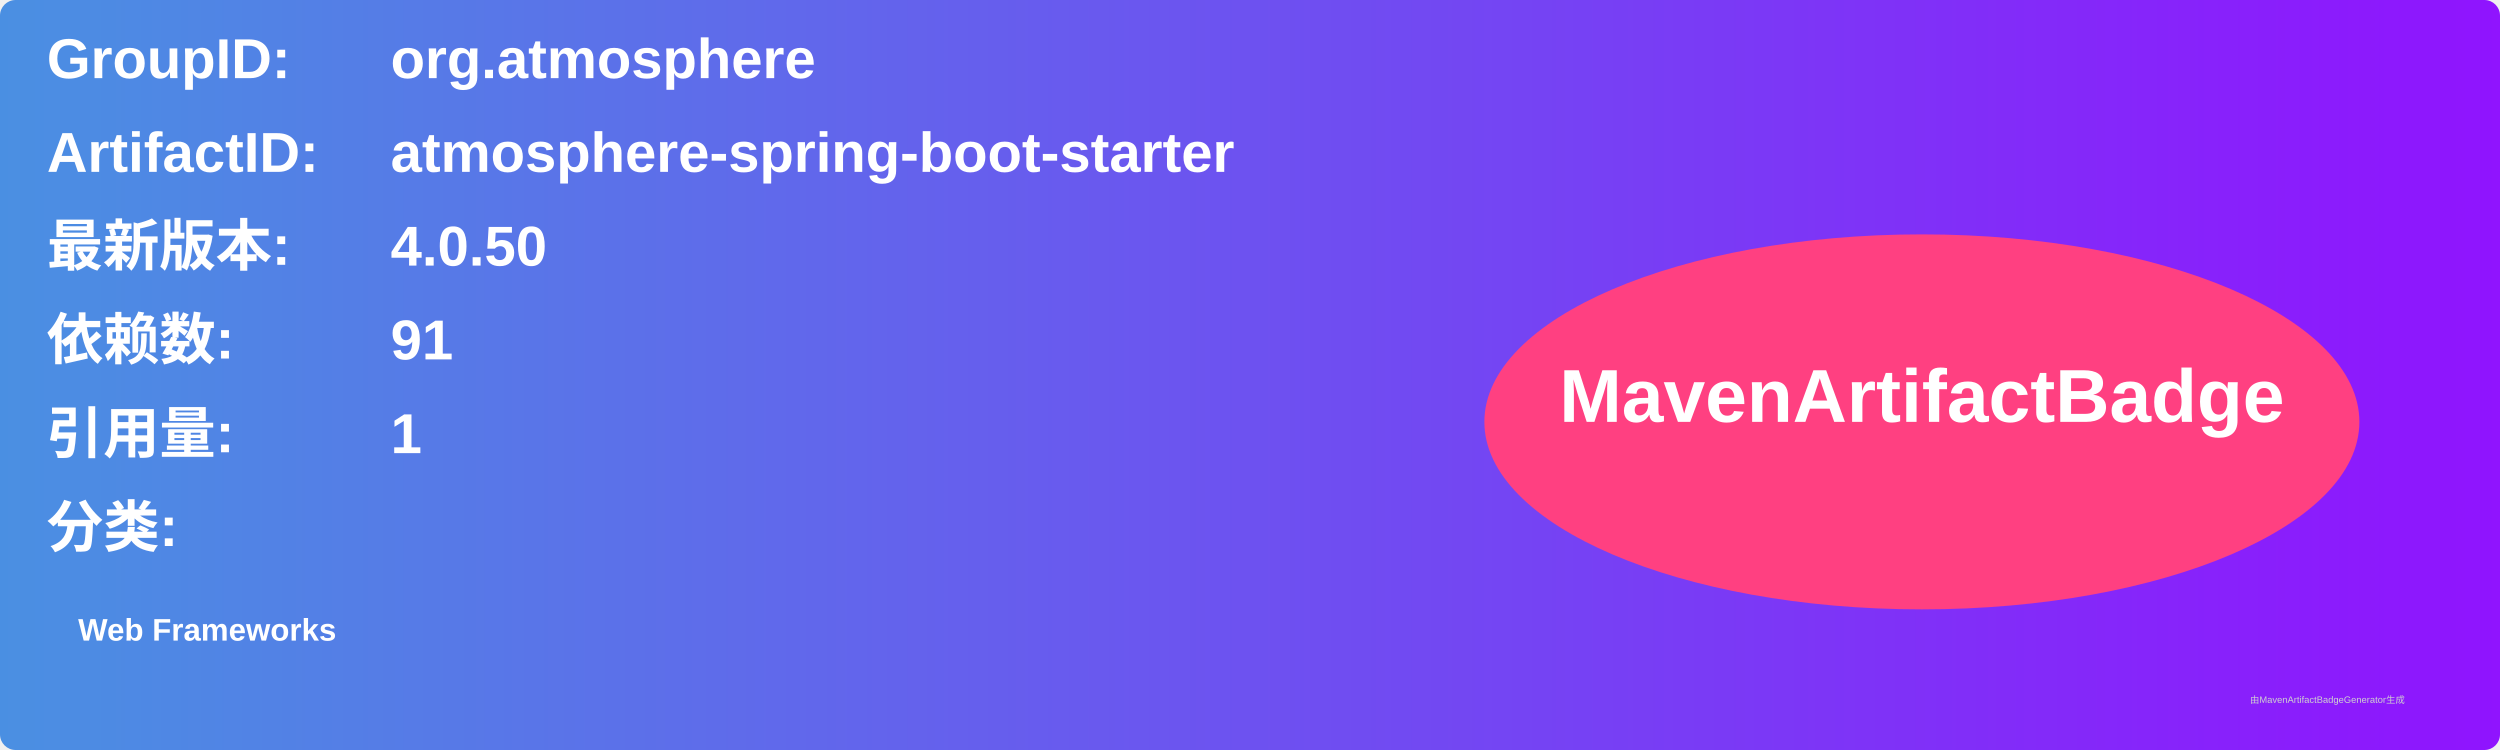
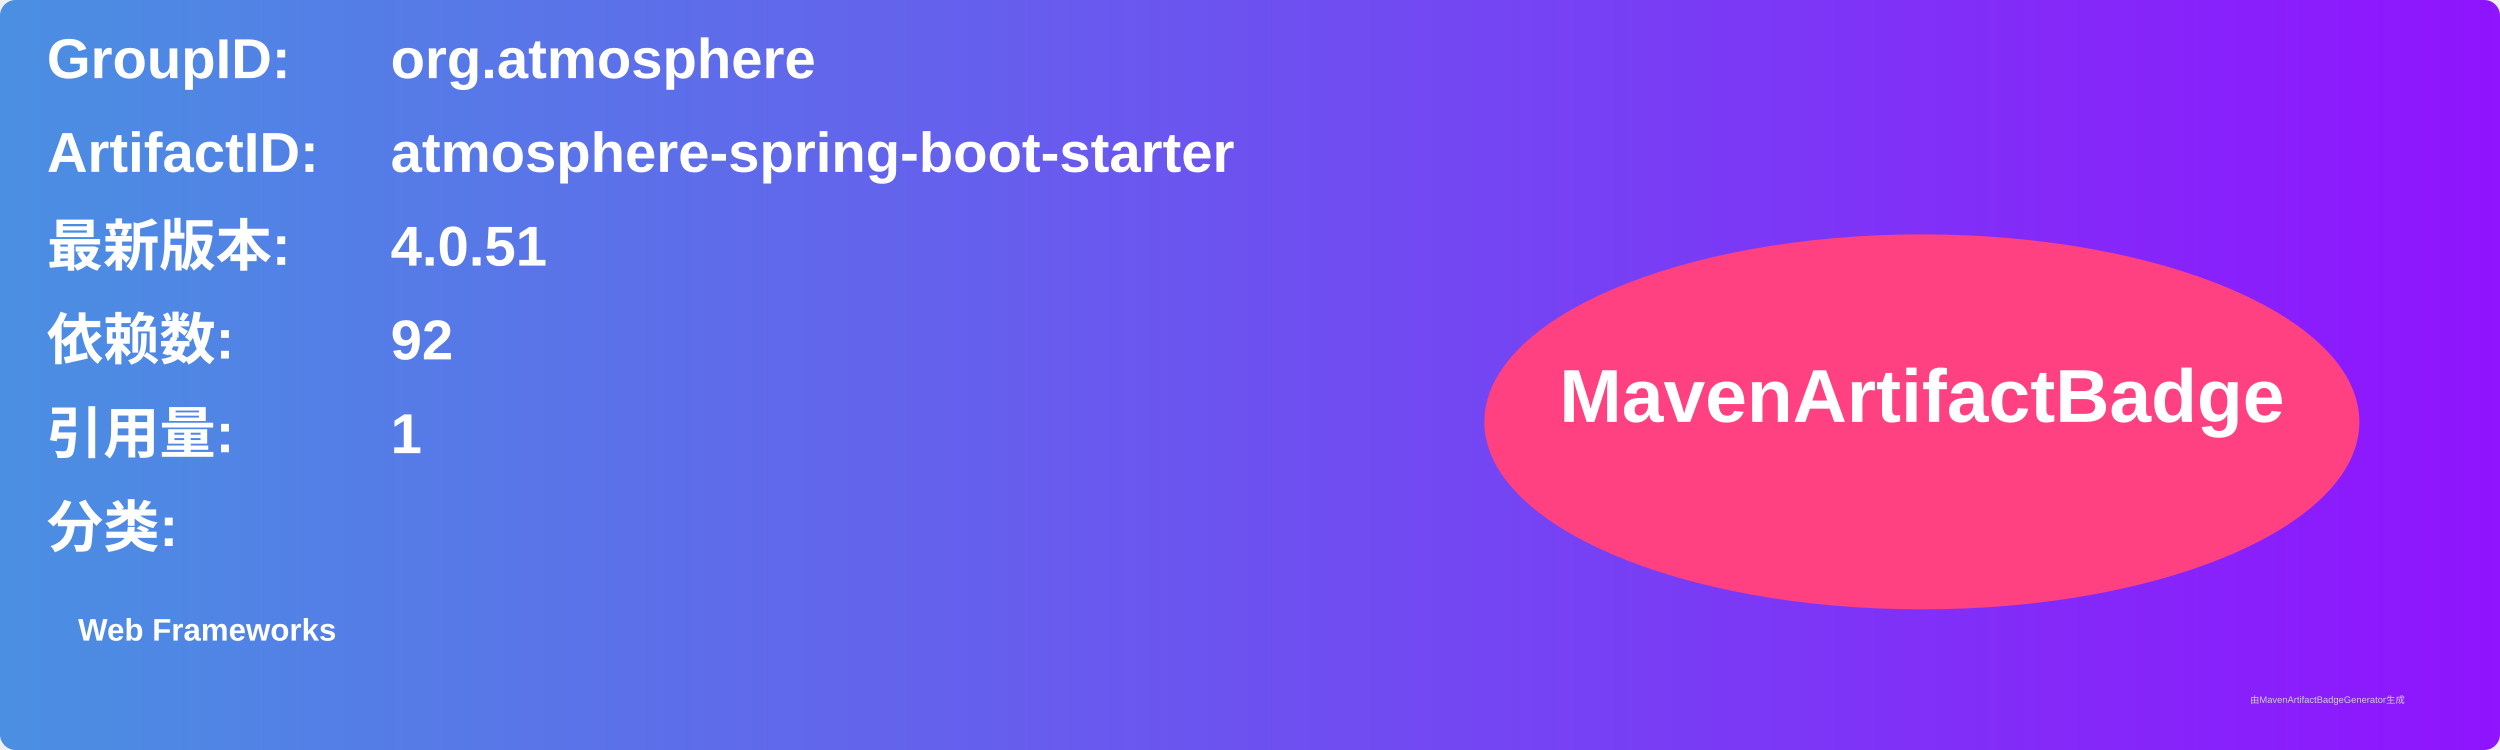
<svg xmlns="http://www.w3.org/2000/svg" width="800" height="240" viewBox="0 0 800 240">
  <linearGradient id="grad" x1="0%" y1="0%" x2="100%" y2="0%">
    <stop offset="0%" stop-color="#4a90e2" />
    <stop offset="100%" stop-color="#9013fe" />
  </linearGradient>
  <rect width="100%" height="100%" rx="5" ry="5" fill="url(#grad)" />
  <g transform="translate(15, 15)">
    <text x="0" y="10" font-family="Arial" font-size="18" fill="white" font-weight="bold" width="260">GroupID:</text>
    <text x="110" y="10" font-family="Arial" font-size="18" fill="white" font-weight="bold" width="460">org.atmosphere</text>
    <text x="0" y="40" font-family="Arial" font-size="18" fill="white" font-weight="bold" width="260">ArtifactID:</text>
    <text x="110" y="40" font-family="Arial" font-size="18" fill="white" font-weight="bold" width="460">atmosphere-spring-boot-starter</text>
    <text x="0" y="70" font-family="Arial" font-size="18" fill="white" font-weight="bold">最新版本:</text>
    <text x="110" y="70" font-family="Arial" font-size="18" fill="white" font-weight="bold">
-       <tspan font-weight="bold">4.0.50</tspan>
+       <tspan font-weight="bold">4.0.51</tspan>
    </text>
    <text x="0" y="100" font-family="Arial" font-size="18" fill="white" font-weight="bold">依赖数: </text>
    <text x="110" y="100" font-family="Arial" font-size="18" fill="white">
-       <tspan font-weight="bold">91</tspan>
+       <tspan font-weight="bold">92</tspan>
    </text>
    <text x="0" y="130" font-family="Arial" font-size="18" fill="white" font-weight="bold">引用量: </text>
    <text x="110" y="130" font-family="Arial" font-size="18" fill="white">
      <tspan font-weight="bold">1</tspan>
    </text>
    <text x="0" y="160" font-family="Arial" font-size="18" fill="white" font-weight="bold">分类:</text>
    <text x="10" y="190" font-family="Arial" font-size="10" fill="white">
      <tspan font-weight="bold">Web Frameworks</tspan>
    </text>
    <ellipse cx="600" cy="120" rx="140" ry="60" fill="#ff4081" />
    <text x="600" y="120" text-anchor="middle" font-family="Arial" font-size="24" fill="white" font-weight="bold">MavenArtifactBadge</text>
  </g>
  <text x="720" y="225" font-family="Arial" font-size="3" fill="#d0d0d0">由MavenArtifactBadgeGenerator生成</text>
</svg>
